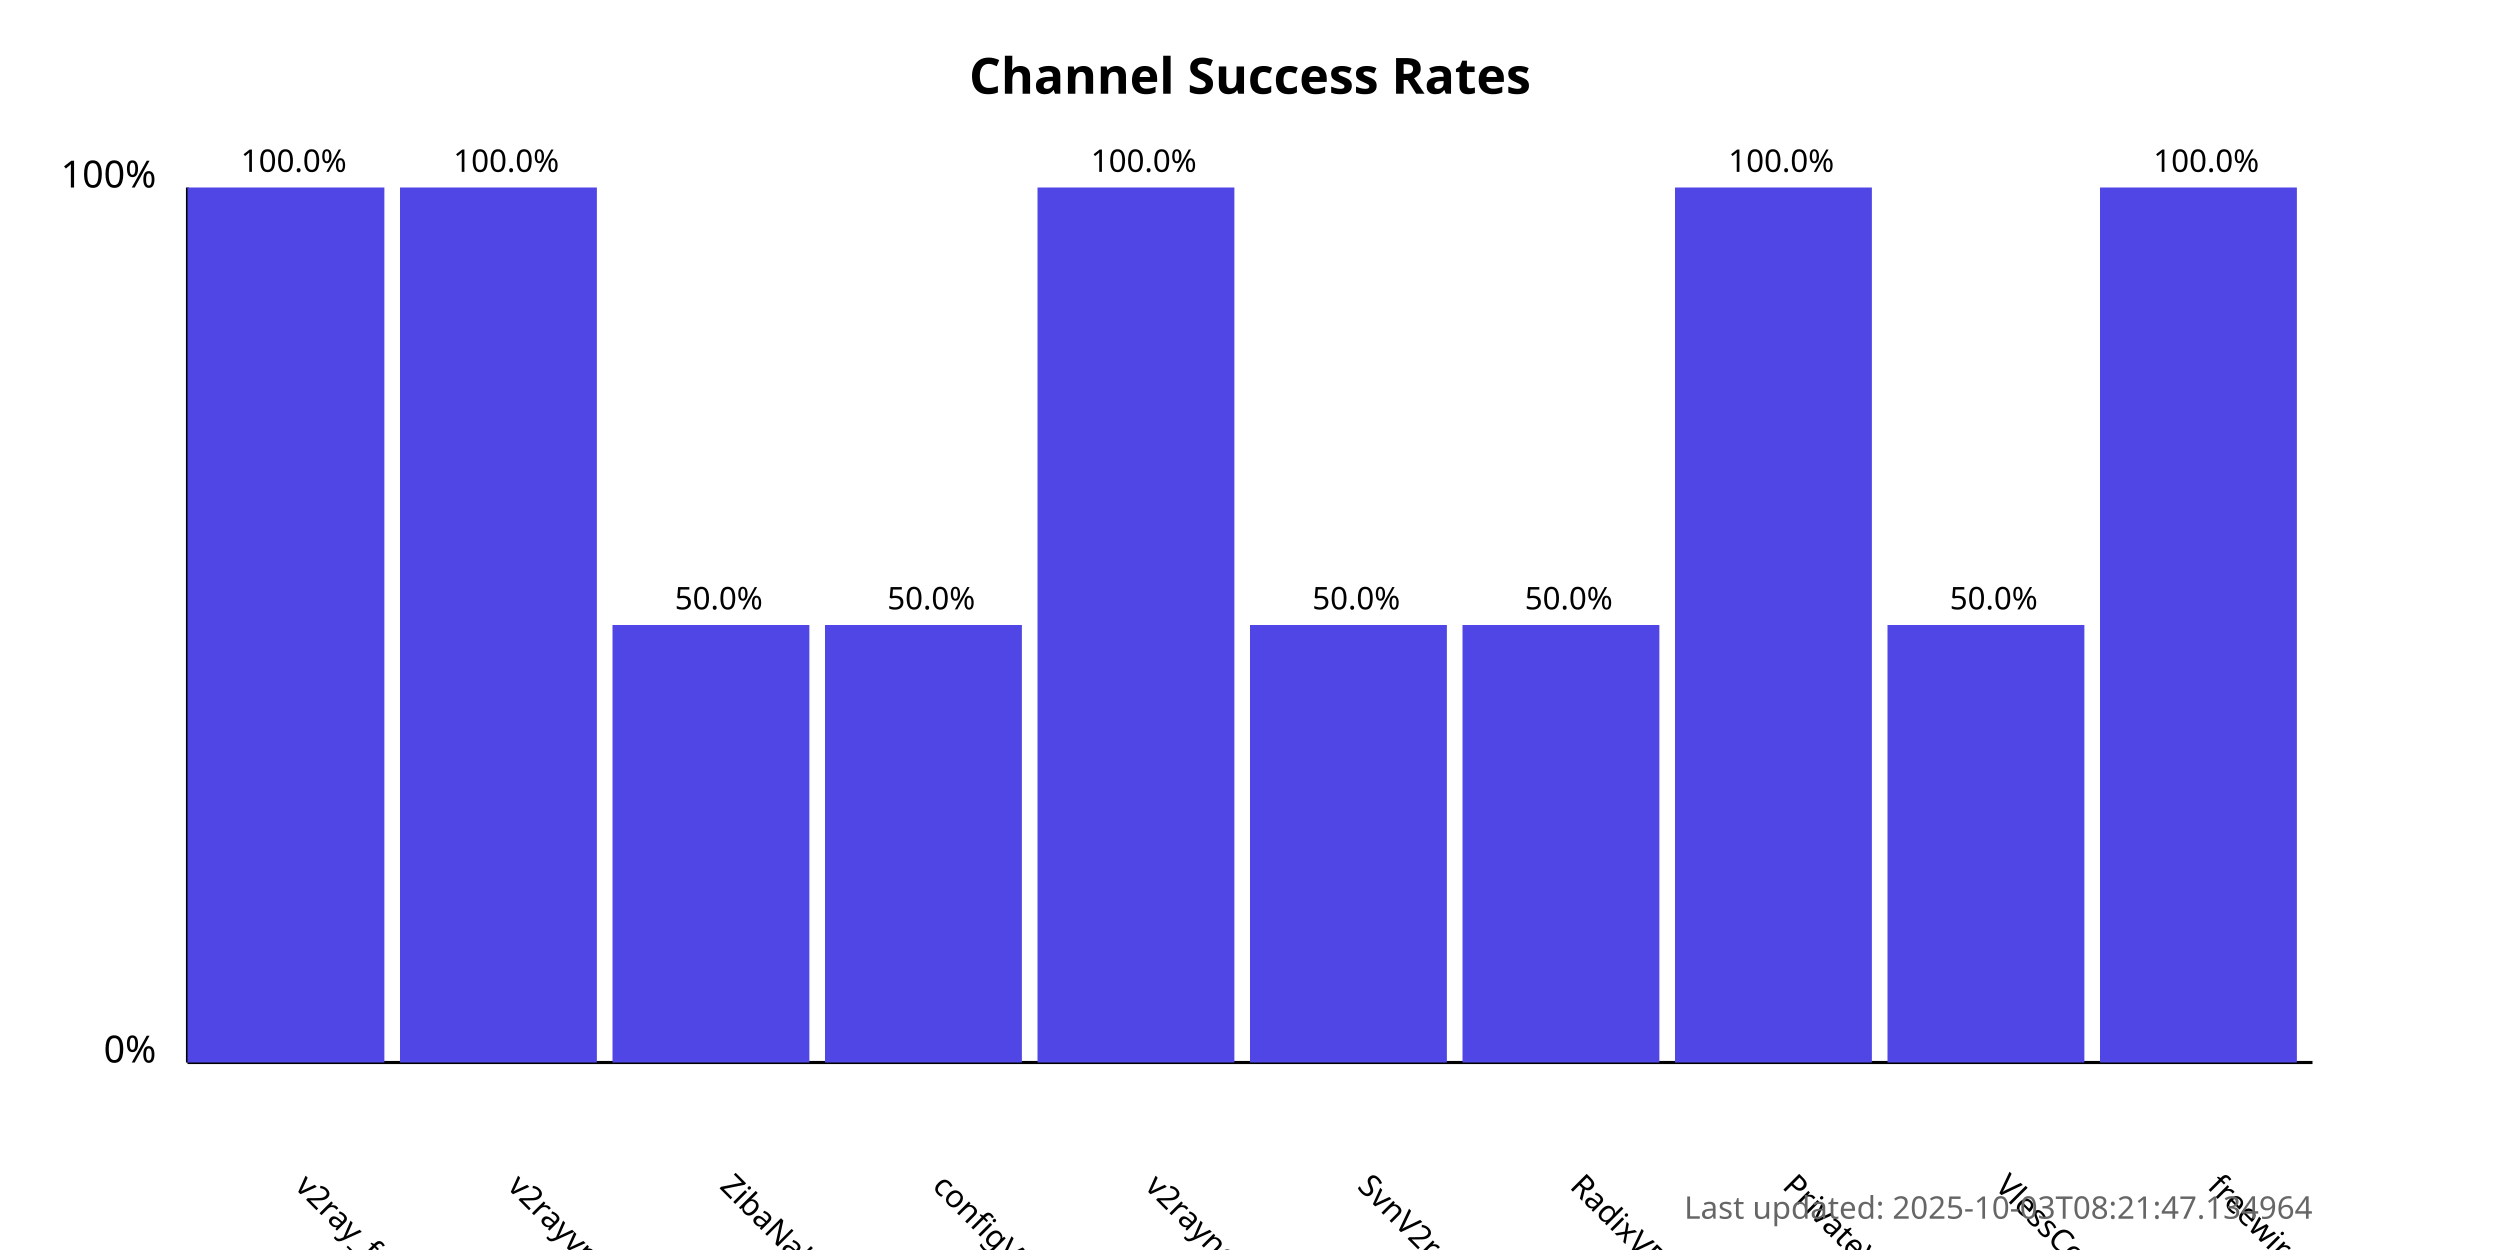
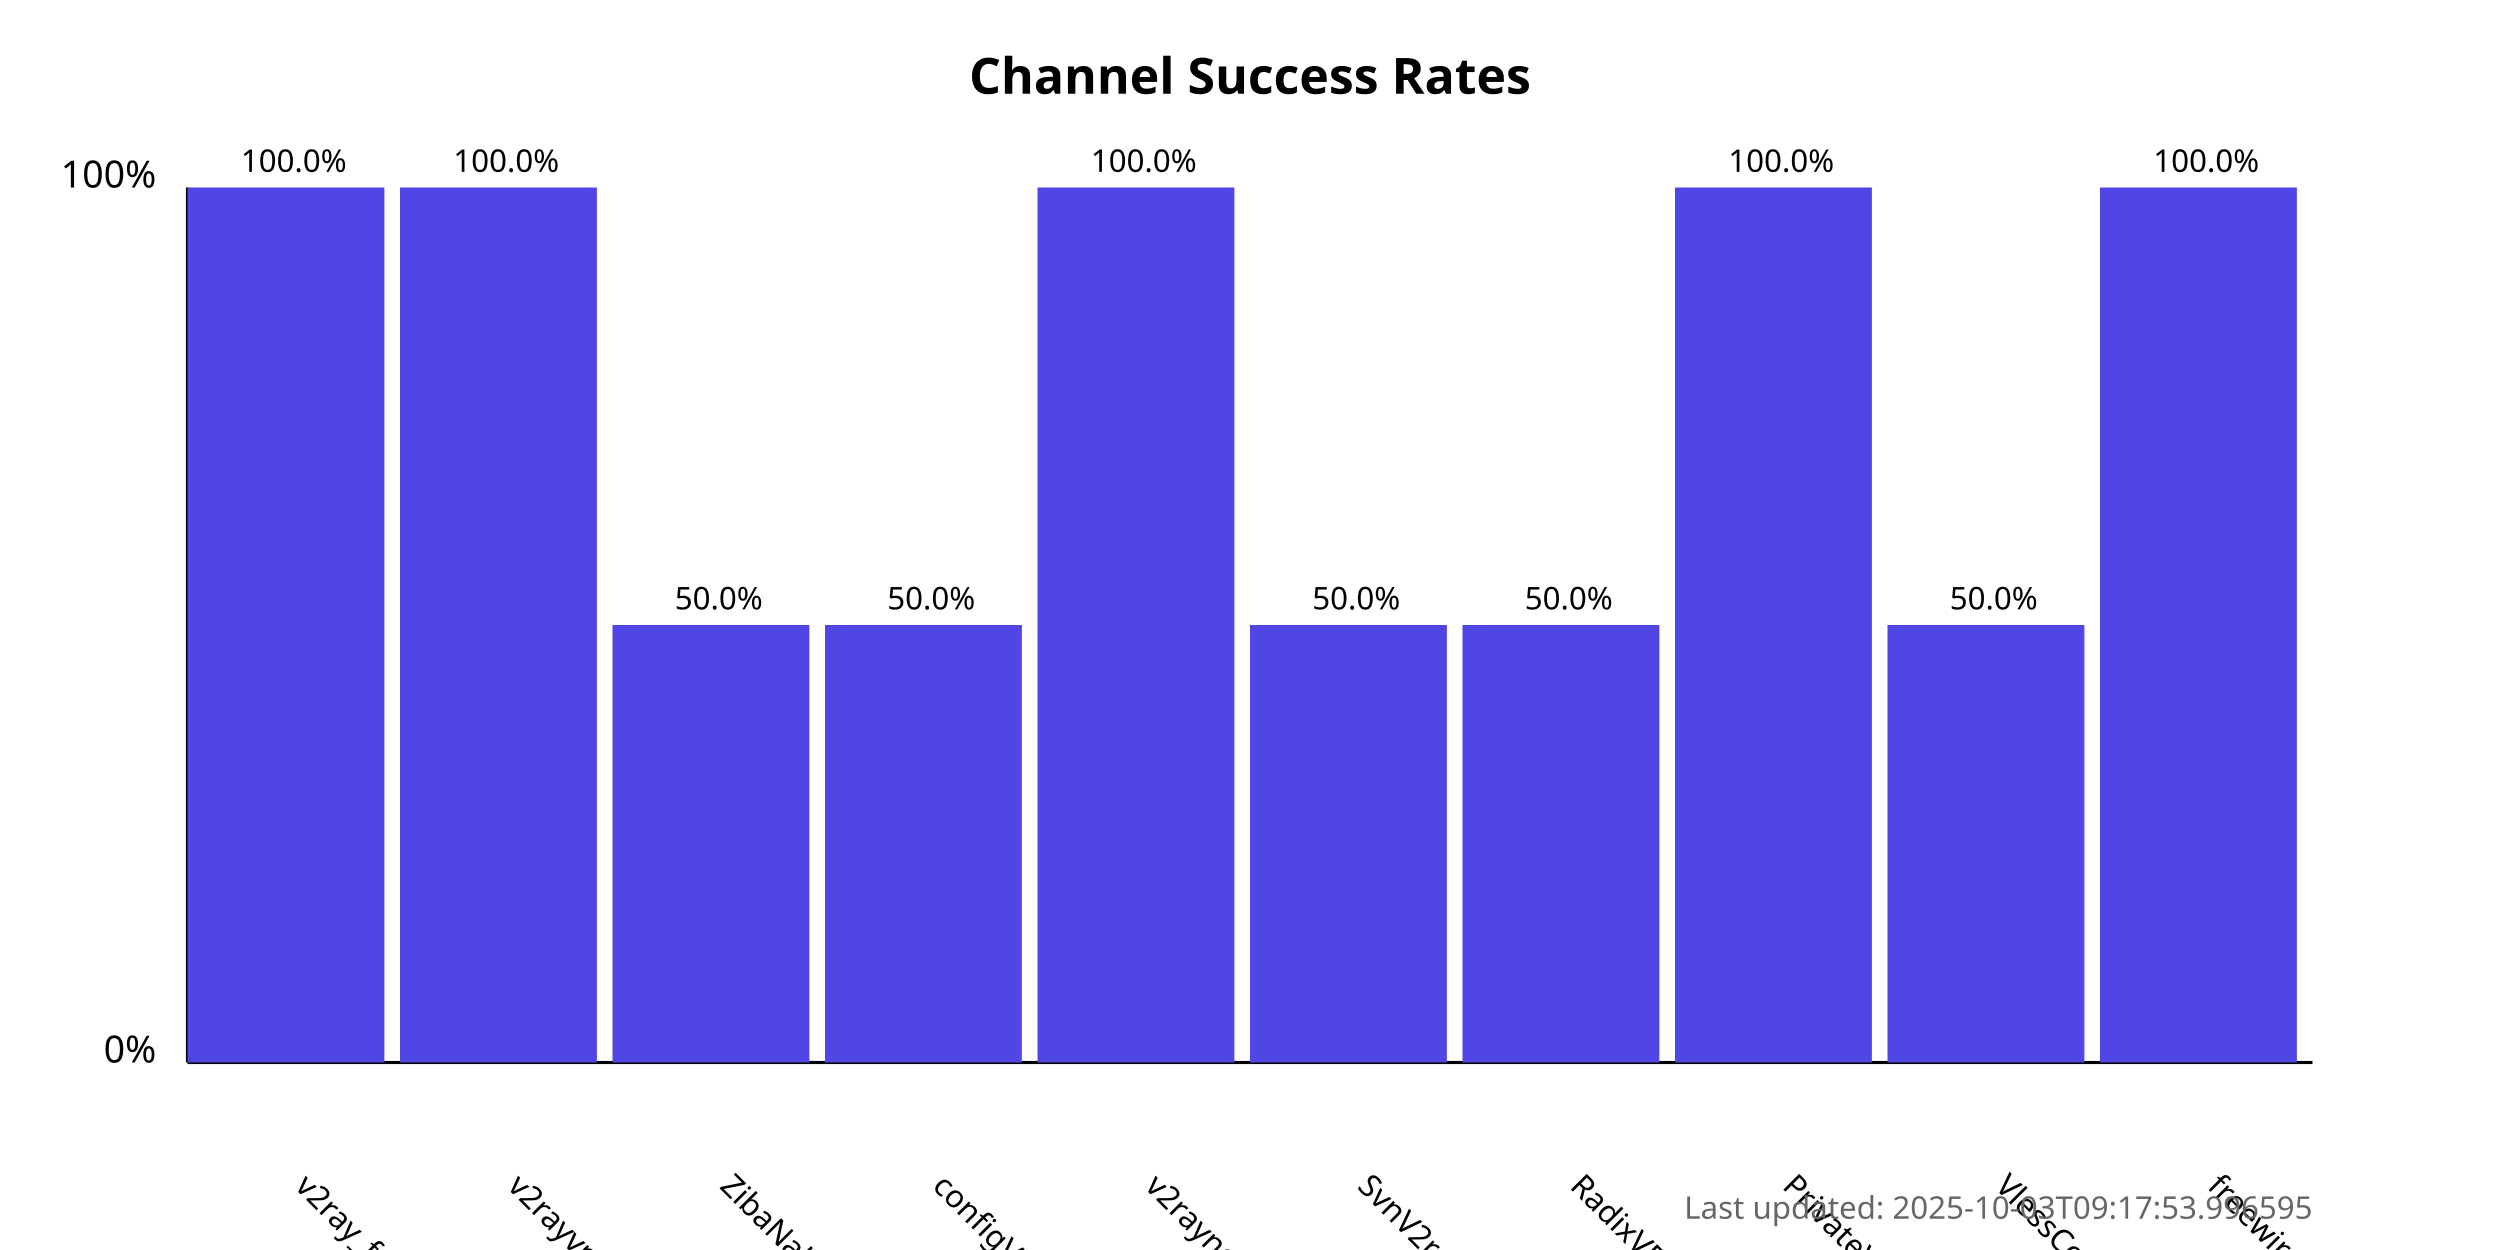
<svg xmlns="http://www.w3.org/2000/svg" width="800" height="400">
  <style>
            .chart-title { font: bold 16px sans-serif; }
            .axis-label { font: 12px sans-serif; }
            .tick-label { font: 10px sans-serif; }
            .bar { fill: #4f46e5; }
            .bar:hover { fill: #6366f1; }
            .timestamp { font: 10px sans-serif; fill: #666; }
        </style>
  <text x="400.0" y="30" text-anchor="middle" class="chart-title">
            Channel Success Rates
        </text>
  <line x1="60" y1="340" x2="60" y2="60" stroke="black" stroke-width="1" />
  <line x1="60" y1="340" x2="740" y2="340" stroke="black" stroke-width="1" />
  <text x="50" y="340" text-anchor="end" class="axis-label">0%</text>
  <text x="50" y="60" text-anchor="end" class="axis-label">100%</text>
  <g>
    <rect x="60" y="60.0" width="63.0" height="280.0" class="bar" />
    <text x="94.0" y="380" transform="rotate(45, 94.0, 380)" text-anchor="start" class="tick-label">
                v2ray_free_conf
            </text>
    <text x="94.0" y="55.0" text-anchor="middle" class="tick-label">
                100.0%
            </text>
  </g>
  <g>
    <rect x="128.0" y="60.0" width="63.0" height="280.0" class="bar" />
    <text x="162.0" y="380" transform="rotate(45, 162.0, 380)" text-anchor="start" class="tick-label">
                v2rayvpno
            </text>
    <text x="162.0" y="55.0" text-anchor="middle" class="tick-label">
                100.0%
            </text>
  </g>
  <g>
    <rect x="196.0" y="200.0" width="63.0" height="140.0" class="bar" />
    <text x="230.0" y="380" transform="rotate(45, 230.0, 380)" text-anchor="start" class="tick-label">
                ZibaNabz
            </text>
    <text x="230.0" y="195.0" text-anchor="middle" class="tick-label">
                50.0%
            </text>
  </g>
  <g>
    <rect x="264.0" y="200.0" width="63.0" height="140.0" class="bar" />
    <text x="298.0" y="380" transform="rotate(45, 298.0, 380)" text-anchor="start" class="tick-label">
                configV2rayForFree
            </text>
    <text x="298.0" y="195.0" text-anchor="middle" class="tick-label">
                50.0%
            </text>
  </g>
  <g>
    <rect x="332.0" y="60.0" width="63.0" height="280.0" class="bar" />
    <text x="366.0" y="380" transform="rotate(45, 366.0, 380)" text-anchor="start" class="tick-label">
                v2rayngvpn
            </text>
    <text x="366.0" y="55.0" text-anchor="middle" class="tick-label">
                100.0%
            </text>
  </g>
  <g>
    <rect x="400.0" y="200.0" width="63.0" height="140.0" class="bar" />
    <text x="434.0" y="380" transform="rotate(45, 434.0, 380)" text-anchor="start" class="tick-label">
                SvnV2ray
            </text>
    <text x="434.0" y="195.0" text-anchor="middle" class="tick-label">
                50.0%
            </text>
  </g>
  <g>
    <rect x="468.0" y="200.0" width="63.0" height="140.0" class="bar" />
    <text x="502.0" y="380" transform="rotate(45, 502.0, 380)" text-anchor="start" class="tick-label">
                RadixVPN
            </text>
    <text x="502.0" y="195.0" text-anchor="middle" class="tick-label">
                50.0%
            </text>
  </g>
  <g>
    <rect x="536.0" y="60.0" width="63.0" height="280.0" class="bar" />
    <text x="570.0" y="380" transform="rotate(45, 570.0, 380)" text-anchor="start" class="tick-label">
                PrivateVPNs
            </text>
    <text x="570.0" y="55.0" text-anchor="middle" class="tick-label">
                100.0%
            </text>
  </g>
  <g>
    <rect x="604.0" y="200.0" width="63.0" height="140.0" class="bar" />
    <text x="638.0" y="380" transform="rotate(45, 638.0, 380)" text-anchor="start" class="tick-label">
                VlessConfig
            </text>
    <text x="638.0" y="195.0" text-anchor="middle" class="tick-label">
                50.0%
            </text>
  </g>
  <g>
    <rect x="672.0" y="60.0" width="63.0" height="280.0" class="bar" />
    <text x="706.0" y="380" transform="rotate(45, 706.0, 380)" text-anchor="start" class="tick-label">
                freewireguard
            </text>
    <text x="706.0" y="55.0" text-anchor="middle" class="tick-label">
                100.0%
            </text>
  </g>
  <text x="740" y="390" text-anchor="end" class="timestamp">
-             Last updated: 2025-10-03T08:21:47.134964
+             Last updated: 2025-10-03T09:17:53.996595
        </text>
</svg>
